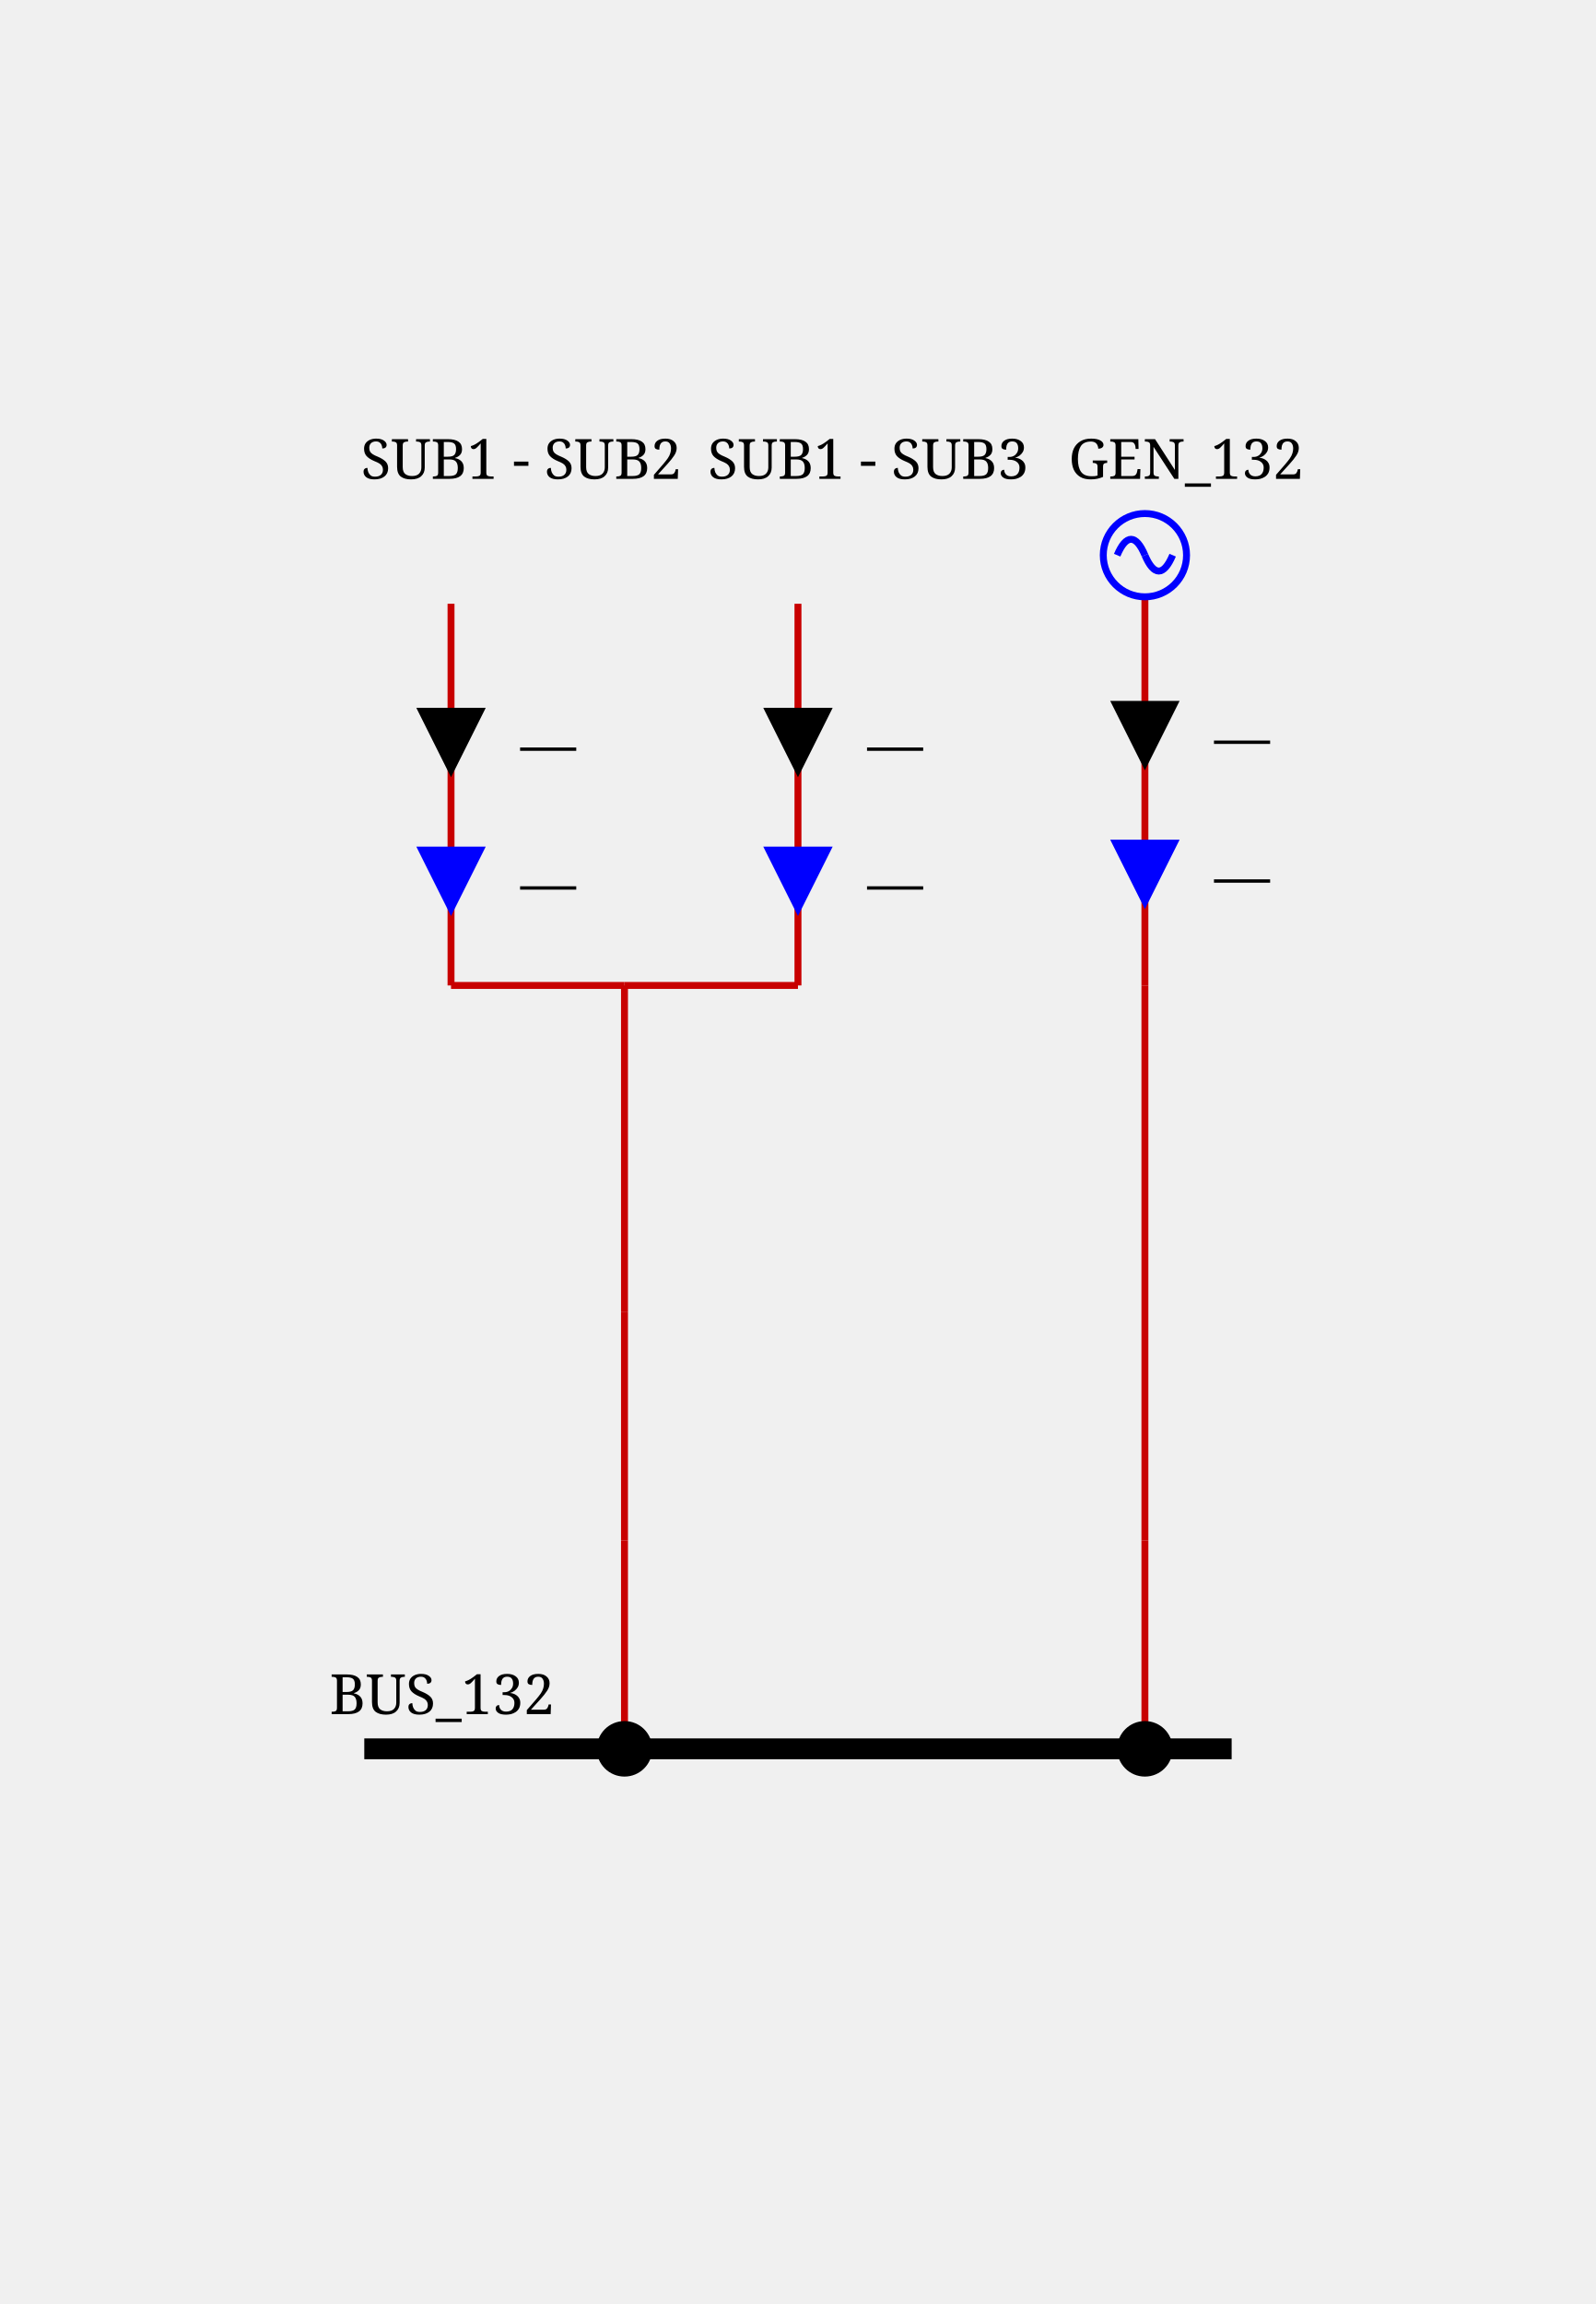
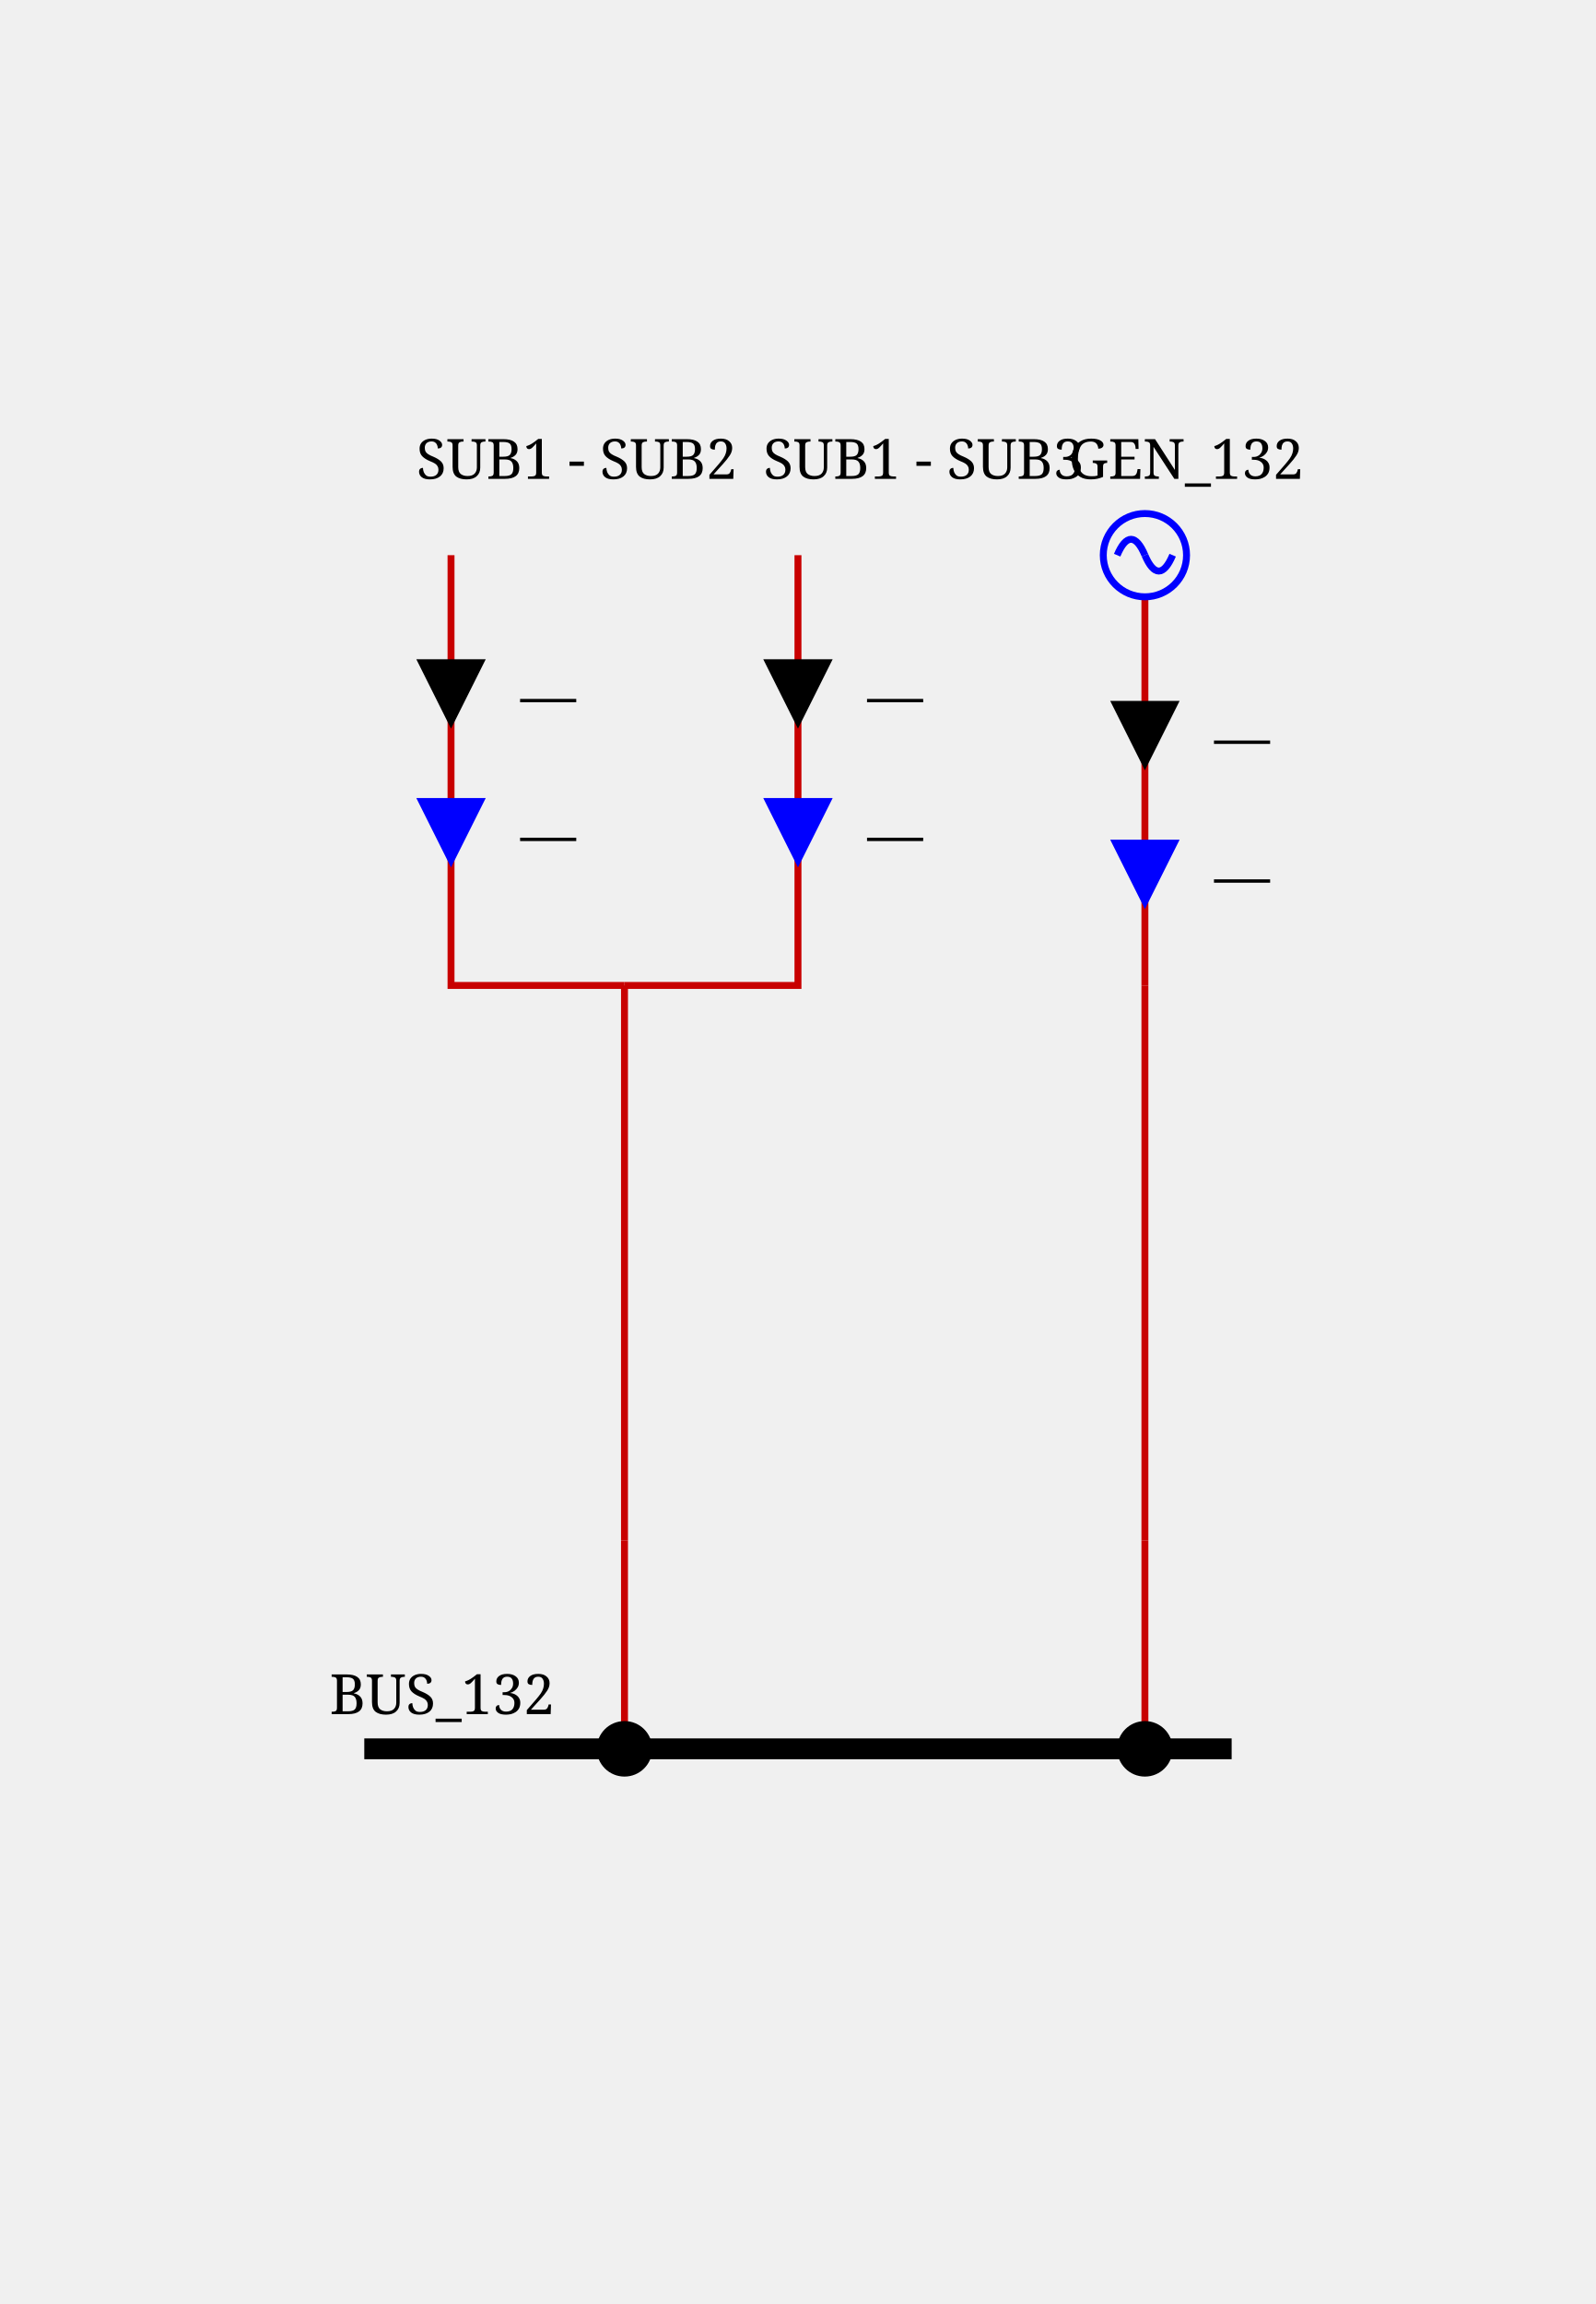
<svg xmlns="http://www.w3.org/2000/svg" height="332.0" viewBox="0 0 230.0 332.0" width="230.0">
  <style>/* ----------------------------------------------------------------------- */
/* File: tautologies.css ------------------------------------------------- */
.sld-out .sld-arrow-in {visibility: hidden}
.sld-in .sld-arrow-out {visibility: hidden}
.sld-closed .sld-sw-open {visibility: hidden}
.sld-open .sld-sw-closed {visibility: hidden}
.sld-hidden-node {visibility: hidden}
.sld-top-feeder .sld-label {dominant-baseline: auto}
.sld-bottom-feeder .sld-label {dominant-baseline: hanging}
.sld-active-power .sld-label {dominant-baseline: mathematical}
.sld-reactive-power .sld-label {dominant-baseline: mathematical}
.sld-current .sld-label {dominant-baseline: mathematical}
.sld-current-value .sld-label {dominant-baseline: mathematical}
.sld-permanent-limit-percentage .sld-label {dominant-baseline: mathematical}
/* ----------------------------------------------------------------------- */
/* File: topologicalBaseVoltages.css ------------------------------------- */
.sld-disconnected {--sld-vl-color: #808080}
.sld-vl300to500.sld-bus-0 {--sld-vl-color: #FF0000}
.sld-vl300to500.sld-bus-1 {--sld-vl-color: #7F6C00}
.sld-vl300to500.sld-bus-2 {--sld-vl-color: #F6B2FF}
.sld-vl300to500.sld-bus-3 {--sld-vl-color: #996700}
.sld-vl300to500.sld-bus-4 {--sld-vl-color: #FF85EB}
.sld-vl300to500.sld-bus-5 {--sld-vl-color: #B25B00}
.sld-vl300to500.sld-bus-6 {--sld-vl-color: #FF59B5}
.sld-vl300to500.sld-bus-7 {--sld-vl-color: #CC4400}
.sld-vl300to500.sld-bus-8 {--sld-vl-color: #FF2C67}
.sld-vl300to500.sld-bus-9 {--sld-vl-color: #E52600}
.sld-vl180to300.sld-bus-0 {--sld-vl-color: #218B21}
.sld-vl180to300.sld-bus-1 {--sld-vl-color: #0D4940}
.sld-vl180to300.sld-bus-2 {--sld-vl-color: #DFDAB9}
.sld-vl180to300.sld-bus-3 {--sld-vl-color: #105640}
.sld-vl180to300.sld-bus-4 {--sld-vl-color: #C2CB92}
.sld-vl180to300.sld-bus-5 {--sld-vl-color: #14643C}
.sld-vl180to300.sld-bus-6 {--sld-vl-color: #95B66B}
.sld-vl180to300.sld-bus-7 {--sld-vl-color: #187036}
.sld-vl180to300.sld-bus-8 {--sld-vl-color: #5FA046}
.sld-vl180to300.sld-bus-9 {--sld-vl-color: #1C7E2D}
.sld-vl120to180.sld-bus-0 {--sld-vl-color: #00AFAE}
.sld-vl120to180.sld-bus-1 {--sld-vl-color: #000D58}
.sld-vl120to180.sld-bus-2 {--sld-vl-color: #B8E7B2}
.sld-vl120to180.sld-bus-3 {--sld-vl-color: #002169}
.sld-vl120to180.sld-bus-4 {--sld-vl-color: #85D993}
.sld-vl120to180.sld-bus-5 {--sld-vl-color: #003C7B}
.sld-vl120to180.sld-bus-6 {--sld-vl-color: #59CB8B}
.sld-vl120to180.sld-bus-7 {--sld-vl-color: #005C8C}
.sld-vl120to180.sld-bus-8 {--sld-vl-color: #2CBD94}
.sld-vl120to180.sld-bus-9 {--sld-vl-color: #00839E}
.sld-vl70to120.sld-bus-0 {--sld-vl-color: #CC5500}
.sld-vl70to120.sld-bus-1 {--sld-vl-color: #4A6600}
.sld-vl70to120.sld-bus-2 {--sld-vl-color: #EFB2DD}
.sld-vl70to120.sld-bus-3 {--sld-vl-color: #6E7A00}
.sld-vl70to120.sld-bus-4 {--sld-vl-color: #E685AE}
.sld-vl70to120.sld-bus-5 {--sld-vl-color: #8E8400}
.sld-vl70to120.sld-bus-6 {--sld-vl-color: #DD596B}
.sld-vl70to120.sld-bus-7 {--sld-vl-color: #A37B00}
.sld-vl70to120.sld-bus-8 {--sld-vl-color: #D4432C}
.sld-vl70to120.sld-bus-9 {--sld-vl-color: #B76B00}
.sld-vl50to70.sld-bus-0 {--sld-vl-color: #A020EF}
.sld-vl50to70.sld-bus-1 {--sld-vl-color: #7F0848}
.sld-vl50to70.sld-bus-2 {--sld-vl-color: #B7DBFE}
.sld-vl50to70.sld-bus-3 {--sld-vl-color: #960C6D}
.sld-vl50to70.sld-bus-4 {--sld-vl-color: #8DA6FE}
.sld-vl50to70.sld-bus-5 {--sld-vl-color: #AD109A}
.sld-vl50to70.sld-bus-6 {--sld-vl-color: #6F66FB}
.sld-vl50to70.sld-bus-7 {--sld-vl-color: #BC14C4}
.sld-vl50to70.sld-bus-8 {--sld-vl-color: #7F42F6}
.sld-vl50to70.sld-bus-9 {--sld-vl-color: #B11AD9}
.sld-vl30to50.sld-bus-0 {--sld-vl-color: #FF8290}
.sld-vl30to50.sld-bus-1 {--sld-vl-color: #7F6F41}
.sld-vl30to50.sld-bus-2 {--sld-vl-color: #F6D9FF}
.sld-vl30to50.sld-bus-3 {--sld-vl-color: #99784E}
.sld-vl30to50.sld-bus-4 {--sld-vl-color: #FFC3FB}
.sld-vl30to50.sld-bus-5 {--sld-vl-color: #B27D5B}
.sld-vl30to50.sld-bus-6 {--sld-vl-color: #FFADE3}
.sld-vl30to50.sld-bus-7 {--sld-vl-color: #CC7E68}
.sld-vl30to50.sld-bus-8 {--sld-vl-color: #FF97BF}
.sld-vl30to50.sld-bus-9 {--sld-vl-color: #E57B75}
.sld-vl0to30.sld-bus-0 {--sld-vl-color: #AAAE27}
.sld-vl0to30.sld-bus-1 {--sld-vl-color: #195B0F}
.sld-vl0to30.sld-bus-2 {--sld-vl-color: #EABABE}
.sld-vl0to30.sld-bus-3 {--sld-vl-color: #2D6C13}
.sld-vl0to30.sld-bus-4 {--sld-vl-color: #DDA193}
.sld-vl0to30.sld-bus-5 {--sld-vl-color: #477D17}
.sld-vl0to30.sld-bus-6 {--sld-vl-color: #CE9A6E}
.sld-vl0to30.sld-bus-7 {--sld-vl-color: #648D1C}
.sld-vl0to30.sld-bus-8 {--sld-vl-color: #BEA04A}
.sld-vl0to30.sld-bus-9 {--sld-vl-color: #869D22}
/* ----------------------------------------------------------------------- */
/* File: busHighlight.css ------------------------------------------------ */
.sld-voltage-level:has(.sld-vl300to500.sld-bus-0:hover) .sld-vl300to500.sld-bus-0:not(.sld-breaker):not(.sld-disconnector) {stroke-width: 5px}
.sld-voltage-level:has(.sld-vl300to500.sld-bus-1:hover) .sld-vl300to500.sld-bus-1:not(.sld-breaker):not(.sld-disconnector) {stroke-width: 5px}
.sld-voltage-level:has(.sld-vl300to500.sld-bus-2:hover) .sld-vl300to500.sld-bus-2:not(.sld-breaker):not(.sld-disconnector) {stroke-width: 5px}
.sld-voltage-level:has(.sld-vl300to500.sld-bus-3:hover) .sld-vl300to500.sld-bus-3:not(.sld-breaker):not(.sld-disconnector) {stroke-width: 5px}
.sld-voltage-level:has(.sld-vl300to500.sld-bus-4:hover) .sld-vl300to500.sld-bus-4:not(.sld-breaker):not(.sld-disconnector) {stroke-width: 5px}
.sld-voltage-level:has(.sld-vl300to500.sld-bus-5:hover) .sld-vl300to500.sld-bus-5:not(.sld-breaker):not(.sld-disconnector) {stroke-width: 5px}
.sld-voltage-level:has(.sld-vl300to500.sld-bus-6:hover) .sld-vl300to500.sld-bus-6:not(.sld-breaker):not(.sld-disconnector) {stroke-width: 5px}
.sld-voltage-level:has(.sld-vl300to500.sld-bus-7:hover) .sld-vl300to500.sld-bus-7:not(.sld-breaker):not(.sld-disconnector) {stroke-width: 5px}
.sld-voltage-level:has(.sld-vl300to500.sld-bus-8:hover) .sld-vl300to500.sld-bus-8:not(.sld-breaker):not(.sld-disconnector) {stroke-width: 5px}
.sld-voltage-level:has(.sld-vl300to500.sld-bus-9:hover) .sld-vl300to500.sld-bus-9:not(.sld-breaker):not(.sld-disconnector) {stroke-width: 5px}
.sld-voltage-level:has(.sld-vl180to300.sld-bus-0:hover) .sld-vl180to300.sld-bus-0:not(.sld-breaker):not(.sld-disconnector) {stroke-width: 5px}
.sld-voltage-level:has(.sld-vl180to300.sld-bus-1:hover) .sld-vl180to300.sld-bus-1:not(.sld-breaker):not(.sld-disconnector) {stroke-width: 5px}
.sld-voltage-level:has(.sld-vl180to300.sld-bus-2:hover) .sld-vl180to300.sld-bus-2:not(.sld-breaker):not(.sld-disconnector) {stroke-width: 5px}
.sld-voltage-level:has(.sld-vl180to300.sld-bus-3:hover) .sld-vl180to300.sld-bus-3:not(.sld-breaker):not(.sld-disconnector) {stroke-width: 5px}
.sld-voltage-level:has(.sld-vl180to300.sld-bus-4:hover) .sld-vl180to300.sld-bus-4:not(.sld-breaker):not(.sld-disconnector) {stroke-width: 5px}
.sld-voltage-level:has(.sld-vl180to300.sld-bus-5:hover) .sld-vl180to300.sld-bus-5:not(.sld-breaker):not(.sld-disconnector) {stroke-width: 5px}
.sld-voltage-level:has(.sld-vl180to300.sld-bus-6:hover) .sld-vl180to300.sld-bus-6:not(.sld-breaker):not(.sld-disconnector) {stroke-width: 5px}
.sld-voltage-level:has(.sld-vl180to300.sld-bus-7:hover) .sld-vl180to300.sld-bus-7:not(.sld-breaker):not(.sld-disconnector) {stroke-width: 5px}
.sld-voltage-level:has(.sld-vl180to300.sld-bus-8:hover) .sld-vl180to300.sld-bus-8:not(.sld-breaker):not(.sld-disconnector) {stroke-width: 5px}
.sld-voltage-level:has(.sld-vl180to300.sld-bus-9:hover) .sld-vl180to300.sld-bus-9:not(.sld-breaker):not(.sld-disconnector) {stroke-width: 5px}
.sld-voltage-level:has(.sld-vl120to180.sld-bus-0:hover) .sld-vl120to180.sld-bus-0:not(.sld-breaker):not(.sld-disconnector) {stroke-width: 5px}
.sld-voltage-level:has(.sld-vl120to180.sld-bus-1:hover) .sld-vl120to180.sld-bus-1:not(.sld-breaker):not(.sld-disconnector) {stroke-width: 5px}
.sld-voltage-level:has(.sld-vl120to180.sld-bus-2:hover) .sld-vl120to180.sld-bus-2:not(.sld-breaker):not(.sld-disconnector) {stroke-width: 5px}
.sld-voltage-level:has(.sld-vl120to180.sld-bus-3:hover) .sld-vl120to180.sld-bus-3:not(.sld-breaker):not(.sld-disconnector) {stroke-width: 5px}
.sld-voltage-level:has(.sld-vl120to180.sld-bus-4:hover) .sld-vl120to180.sld-bus-4:not(.sld-breaker):not(.sld-disconnector) {stroke-width: 5px}
.sld-voltage-level:has(.sld-vl120to180.sld-bus-5:hover) .sld-vl120to180.sld-bus-5:not(.sld-breaker):not(.sld-disconnector) {stroke-width: 5px}
.sld-voltage-level:has(.sld-vl120to180.sld-bus-6:hover) .sld-vl120to180.sld-bus-6:not(.sld-breaker):not(.sld-disconnector) {stroke-width: 5px}
.sld-voltage-level:has(.sld-vl120to180.sld-bus-7:hover) .sld-vl120to180.sld-bus-7:not(.sld-breaker):not(.sld-disconnector) {stroke-width: 5px}
.sld-voltage-level:has(.sld-vl120to180.sld-bus-8:hover) .sld-vl120to180.sld-bus-8:not(.sld-breaker):not(.sld-disconnector) {stroke-width: 5px}
.sld-voltage-level:has(.sld-vl120to180.sld-bus-9:hover) .sld-vl120to180.sld-bus-9:not(.sld-breaker):not(.sld-disconnector) {stroke-width: 5px}
.sld-voltage-level:has(.sld-vl70to120.sld-bus-0:hover) .sld-vl70to120.sld-bus-0:not(.sld-breaker):not(.sld-disconnector) {stroke-width: 5px}
.sld-voltage-level:has(.sld-vl70to120.sld-bus-1:hover) .sld-vl70to120.sld-bus-1:not(.sld-breaker):not(.sld-disconnector) {stroke-width: 5px}
.sld-voltage-level:has(.sld-vl70to120.sld-bus-2:hover) .sld-vl70to120.sld-bus-2:not(.sld-breaker):not(.sld-disconnector) {stroke-width: 5px}
.sld-voltage-level:has(.sld-vl70to120.sld-bus-3:hover) .sld-vl70to120.sld-bus-3:not(.sld-breaker):not(.sld-disconnector) {stroke-width: 5px}
.sld-voltage-level:has(.sld-vl70to120.sld-bus-4:hover) .sld-vl70to120.sld-bus-4:not(.sld-breaker):not(.sld-disconnector) {stroke-width: 5px}
.sld-voltage-level:has(.sld-vl70to120.sld-bus-5:hover) .sld-vl70to120.sld-bus-5:not(.sld-breaker):not(.sld-disconnector) {stroke-width: 5px}
.sld-voltage-level:has(.sld-vl70to120.sld-bus-6:hover) .sld-vl70to120.sld-bus-6:not(.sld-breaker):not(.sld-disconnector) {stroke-width: 5px}
.sld-voltage-level:has(.sld-vl70to120.sld-bus-7:hover) .sld-vl70to120.sld-bus-7:not(.sld-breaker):not(.sld-disconnector) {stroke-width: 5px}
.sld-voltage-level:has(.sld-vl70to120.sld-bus-8:hover) .sld-vl70to120.sld-bus-8:not(.sld-breaker):not(.sld-disconnector) {stroke-width: 5px}
.sld-voltage-level:has(.sld-vl70to120.sld-bus-9:hover) .sld-vl70to120.sld-bus-9:not(.sld-breaker):not(.sld-disconnector) {stroke-width: 5px}
.sld-voltage-level:has(.sld-vl50to70.sld-bus-0:hover) .sld-vl50to70.sld-bus-0:not(.sld-breaker):not(.sld-disconnector) {stroke-width: 5px}
.sld-voltage-level:has(.sld-vl50to70.sld-bus-1:hover) .sld-vl50to70.sld-bus-1:not(.sld-breaker):not(.sld-disconnector) {stroke-width: 5px}
.sld-voltage-level:has(.sld-vl50to70.sld-bus-2:hover) .sld-vl50to70.sld-bus-2:not(.sld-breaker):not(.sld-disconnector) {stroke-width: 5px}
.sld-voltage-level:has(.sld-vl50to70.sld-bus-3:hover) .sld-vl50to70.sld-bus-3:not(.sld-breaker):not(.sld-disconnector) {stroke-width: 5px}
.sld-voltage-level:has(.sld-vl50to70.sld-bus-4:hover) .sld-vl50to70.sld-bus-4:not(.sld-breaker):not(.sld-disconnector) {stroke-width: 5px}
.sld-voltage-level:has(.sld-vl50to70.sld-bus-5:hover) .sld-vl50to70.sld-bus-5:not(.sld-breaker):not(.sld-disconnector) {stroke-width: 5px}
.sld-voltage-level:has(.sld-vl50to70.sld-bus-6:hover) .sld-vl50to70.sld-bus-6:not(.sld-breaker):not(.sld-disconnector) {stroke-width: 5px}
.sld-voltage-level:has(.sld-vl50to70.sld-bus-7:hover) .sld-vl50to70.sld-bus-7:not(.sld-breaker):not(.sld-disconnector) {stroke-width: 5px}
.sld-voltage-level:has(.sld-vl50to70.sld-bus-8:hover) .sld-vl50to70.sld-bus-8:not(.sld-breaker):not(.sld-disconnector) {stroke-width: 5px}
.sld-voltage-level:has(.sld-vl50to70.sld-bus-9:hover) .sld-vl50to70.sld-bus-9:not(.sld-breaker):not(.sld-disconnector) {stroke-width: 5px}
.sld-voltage-level:has(.sld-vl30to50.sld-bus-0:hover) .sld-vl30to50.sld-bus-0:not(.sld-breaker):not(.sld-disconnector) {stroke-width: 5px}
.sld-voltage-level:has(.sld-vl30to50.sld-bus-1:hover) .sld-vl30to50.sld-bus-1:not(.sld-breaker):not(.sld-disconnector) {stroke-width: 5px}
.sld-voltage-level:has(.sld-vl30to50.sld-bus-2:hover) .sld-vl30to50.sld-bus-2:not(.sld-breaker):not(.sld-disconnector) {stroke-width: 5px}
.sld-voltage-level:has(.sld-vl30to50.sld-bus-3:hover) .sld-vl30to50.sld-bus-3:not(.sld-breaker):not(.sld-disconnector) {stroke-width: 5px}
.sld-voltage-level:has(.sld-vl30to50.sld-bus-4:hover) .sld-vl30to50.sld-bus-4:not(.sld-breaker):not(.sld-disconnector) {stroke-width: 5px}
.sld-voltage-level:has(.sld-vl30to50.sld-bus-5:hover) .sld-vl30to50.sld-bus-5:not(.sld-breaker):not(.sld-disconnector) {stroke-width: 5px}
.sld-voltage-level:has(.sld-vl30to50.sld-bus-6:hover) .sld-vl30to50.sld-bus-6:not(.sld-breaker):not(.sld-disconnector) {stroke-width: 5px}
.sld-voltage-level:has(.sld-vl30to50.sld-bus-7:hover) .sld-vl30to50.sld-bus-7:not(.sld-breaker):not(.sld-disconnector) {stroke-width: 5px}
.sld-voltage-level:has(.sld-vl30to50.sld-bus-8:hover) .sld-vl30to50.sld-bus-8:not(.sld-breaker):not(.sld-disconnector) {stroke-width: 5px}
.sld-voltage-level:has(.sld-vl30to50.sld-bus-9:hover) .sld-vl30to50.sld-bus-9:not(.sld-breaker):not(.sld-disconnector) {stroke-width: 5px}
.sld-voltage-level:has(.sld-vl0to30.sld-bus-0:hover) .sld-vl0to30.sld-bus-0:not(.sld-breaker):not(.sld-disconnector) {stroke-width: 5px}
.sld-voltage-level:has(.sld-vl0to30.sld-bus-1:hover) .sld-vl0to30.sld-bus-1:not(.sld-breaker):not(.sld-disconnector) {stroke-width: 5px}
.sld-voltage-level:has(.sld-vl0to30.sld-bus-2:hover) .sld-vl0to30.sld-bus-2:not(.sld-breaker):not(.sld-disconnector) {stroke-width: 5px}
.sld-voltage-level:has(.sld-vl0to30.sld-bus-3:hover) .sld-vl0to30.sld-bus-3:not(.sld-breaker):not(.sld-disconnector) {stroke-width: 5px}
.sld-voltage-level:has(.sld-vl0to30.sld-bus-4:hover) .sld-vl0to30.sld-bus-4:not(.sld-breaker):not(.sld-disconnector) {stroke-width: 5px}
.sld-voltage-level:has(.sld-vl0to30.sld-bus-5:hover) .sld-vl0to30.sld-bus-5:not(.sld-breaker):not(.sld-disconnector) {stroke-width: 5px}
.sld-voltage-level:has(.sld-vl0to30.sld-bus-6:hover) .sld-vl0to30.sld-bus-6:not(.sld-breaker):not(.sld-disconnector) {stroke-width: 5px}
.sld-voltage-level:has(.sld-vl0to30.sld-bus-7:hover) .sld-vl0to30.sld-bus-7:not(.sld-breaker):not(.sld-disconnector) {stroke-width: 5px}
.sld-voltage-level:has(.sld-vl0to30.sld-bus-8:hover) .sld-vl0to30.sld-bus-8:not(.sld-breaker):not(.sld-disconnector) {stroke-width: 5px}
.sld-voltage-level:has(.sld-vl0to30.sld-bus-9:hover) .sld-vl0to30.sld-bus-9:not(.sld-breaker):not(.sld-disconnector) {stroke-width: 5px}
/* ----------------------------------------------------------------------- */
/* File : components.css ------------------------------------------------- */
/* Stroke black */
.sld-disconnector {stroke-width: 3; stroke: black; fill: none}
/* Stroke blue */
.sld-breaker {stroke-width: 2; stroke: blue; fill:white}
.sld-load-break-switch {stroke: blue; fill: white}
/* Stroke --sld-vl-color with fallback black */
.sld-bus-connection {fill: var(--sld-vl-color, black)}
.sld-cell-shape-flat .sld-bus-connection {visibility: hidden}
.sld-busbar-section {stroke: var(--sld-vl-color, black); stroke-width: 3; fill: none}
/* Stroke --sld-vl-color with fallback red */
.sld-wire {stroke: var(--sld-vl-color, #c80000); fill: none}
.sld-wire.sld-dangling-line {stroke-width: 2px}
.sld-wire.sld-tie-line {stroke-width: 2px}
/* Stroke --sld-vl-color with fallback blue */
.sld-load {stroke: var(--sld-vl-color, blue); fill: none}
.sld-battery {stroke: var(--sld-vl-color, blue); fill: none}
.sld-generator {stroke: var(--sld-vl-color, blue); fill: none}
.sld-two-wt {stroke: var(--sld-vl-color, blue); fill: none}
.sld-three-wt {stroke: var(--sld-vl-color, blue); fill: none}
.sld-winding {stroke: var(--sld-vl-color, blue); fill: none}
.sld-capacitor {stroke: var(--sld-vl-color, blue); fill: none}
.sld-inductor {stroke: var(--sld-vl-color, blue); fill: none}
.sld-pst {stroke: var(--sld-vl-color, blue); fill: none}
.sld-pst-arrow {stroke: black; fill: none}
.sld-svc {stroke: var(--sld-vl-color, blue); fill: none}
.sld-vsc {stroke: var(--sld-vl-color, blue); font-size: 7.43px; fill: none}
.sld-lcc {stroke: var(--sld-vl-color, blue); font-size: 7.43px; fill: none}
.sld-ground {stroke: var(--sld-vl-color, blue); fill: none}
/* Stroke none &amp; fill: --sld-vl-color */
.sld-node-infos {stroke: none; fill: var(--sld-vl-color, black)}
/* Stroke none &amp; fill: black */
.sld-node {stroke: none; fill: black}
.sld-flash {stroke: none; fill: black}
.sld-lock {stroke: none; fill: black}
.sld-unknown {stroke: none; fill: black}
/* Fonts */
.sld-label {stroke: none; fill: black; font: 8px serif}
.sld-bus-legend-info {font: 10px serif}
.sld-graph-label {font: 12px serif}
/* Specific */
.sld-grid {stroke: #003700; stroke-dasharray: 1,10}
.sld-feeder-info.sld-active-power {fill:black}
.sld-feeder-info.sld-reactive-power {fill:blue}
.sld-feeder-info.sld-current {fill:purple}
.sld-frame {fill: var(--sld-background-color, transparent)}
/* Stroke maroon for fictitious switch */
.sld-breaker.sld-fictitious {stroke: maroon}
.sld-disconnector.sld-fictitious {stroke: maroon}
.sld-load-break-switch.sld-fictitious {stroke: maroon}
.sld-busbar-section.sld-fictitious {stroke: var(--sld-vl-color, #c80000); stroke-width: 1}
/* ground disconnector specific */
.sld-ground-disconnection-attach {stroke: var(--sld-vl-color, #c80000); fill: none}
.sld-open .sld-ground-disconnection-ground {stroke: black; fill: none}
.sld-closed .sld-ground-disconnection-ground {stroke: var(--sld-vl-color, #c80000); fill: none}
.sld-ground-disconnection .sld-sw-open {stroke: black; fill: none}
.sld-ground-disconnection .sld-sw-closed {stroke: black; fill: none}
</style>
  <rect class="sld-frame" height="100%" width="100%" />
  <g>
    <g class="sld-voltage-level" id="idVL_95_132">
      <g class="sld-busbar-section sld-vl120to180 sld-bus-0" id="idBUS_95_132" transform="translate(52.5,252.0)">
        <line x1="0" x2="125.0" y1="0" y2="0" />
        <text class="sld-label" id="idBUS_95_132_95_NW_95_LABEL" x="-5.0" y="-5.0">BUS_132</text>
      </g>
      <g class="sld-extern-cell sld-cell-direction-top" id="idEXTERN_32_0">
        <g class="sld-wire sld-vl120to180 sld-bus-0" id="_95_VL_95_132_95_BUSCO_95_BUS_95_132_95_GEN_95_132_95_INTERNAL_95_VL_95_132_95_BUSCO_95_BUS_95_132_95_GEN_95_132_45_GEN_95_132">
          <polyline points="165.0,252.0,165.0,222.0" />
        </g>
        <g class="sld-wire sld-vl120to180 sld-bus-0" id="_95_VL_95_132_95_INTERNAL_95_VL_95_132_95_BUSCO_95_BUS_95_132_95_GEN_95_132_45_GEN_95_132_95_INTERNAL_95_VL_95_132_95_GEN_95_132">
          <polyline points="165.0,222.0,165.0,142.0" />
        </g>
        <g class="sld-wire sld-vl120to180 sld-bus-0" id="_95_VL_95_132_95_INTERNAL_95_VL_95_132_95_GEN_95_132_95_GEN_95_132">
          <polyline points="165.0,142.0,165.0,86.0" />
        </g>
        <g class="sld-feeder-info sld-in sld-active-power" id="idGEN_95_132_95_ARROW_95_ACTIVE" transform="translate(160.0,101.0)">
          <polygon class="sld-arrow-out" points="5,0 10,10 0,10" />
          <polygon class="sld-arrow-in" points="0,0 10,0 5,10" />
          <text class="sld-label" x="15.0" y="5.0">—</text>
        </g>
        <g class="sld-feeder-info sld-in sld-reactive-power" id="idGEN_95_132_95_ARROW_95_REACTIVE" transform="translate(160.0,121.0)">
          <polygon class="sld-arrow-out" points="5,0 10,10 0,10" />
          <polygon class="sld-arrow-in" points="0,0 10,0 5,10" />
          <text class="sld-label" x="15.0" y="5.0">—</text>
        </g>
        <g class="sld-bus-connection sld-fictitious sld-vl120to180 sld-bus-0" id="idBUSCO_95_BUS_95_132_95_GEN_95_132" transform="translate(161.0,248.0)">
          <circle cx="4" cy="4" r="4" />
        </g>
        <g class="sld-node sld-hidden-node sld-fictitious sld-vl120to180 sld-bus-0" id="idINTERNAL_95_VL_95_132_95_BUSCO_95_BUS_95_132_95_GEN_95_132_45_GEN_95_132" transform="translate(161.0,218.0)">
          <circle cx="4" cy="4" r="4" />
        </g>
        <g class="sld-node sld-hidden-node sld-fictitious sld-vl120to180 sld-bus-0" id="idINTERNAL_95_VL_95_132_95_GEN_95_132" transform="translate(161.0,138.0)">
          <circle cx="4" cy="4" r="4" />
        </g>
        <g class="sld-generator sld-top-feeder sld-vl120to180 sld-bus-0" id="idGEN_95_132" transform="translate(159.0,74.0)">
          <circle cx="6" cy="6" r="6" />
          <path d="M6,6 A 6 40 0 0 0 2,6" />
          <path d="M6,6 A 6 40 0 0 0 10,6" />
          <text class="sld-label" id="idGEN_95_132_95_N_95_LABEL" x="-5.0" y="-5.0">GEN_132</text>
        </g>
      </g>
      <g class="sld-extern-cell sld-cell-direction-top" id="idEXTERN_32_1">
        <g class="sld-wire sld-vl120to180 sld-bus-0" id="_95_VL_95_132_95_BUSCO_95_BUS_95_132_95_VL_95_TEE_95_INTERNAL_95_VL_95_132_95_BUSCO_95_BUS_95_132_95_VL_95_TEE_45_VL_95_TEE">
          <polyline points="90.0,252.0,90.0,222.0" />
        </g>
        <g class="sld-wire sld-vl120to180 sld-bus-0" id="_95_VL_95_132_95_INTERNAL_95_VL_95_132_95_BUSCO_95_BUS_95_132_95_VL_95_TEE_45_VL_95_TEE_95_VL_95_TEE">
-           <polyline points="90.0,222.0,90.0,189.0" />
-         </g>
-         <g class="sld-wire sld-vl0to30 sld-bus-0" id="_95_VL_95_132_95_INTERNAL_95_VL_95_132_95_SUB1_32__45__32_SUB2_95_VL_95_TEE_FEEDER_LEG">
-           <polyline points="65.0,142.0,90.0,142.0" />
-         </g>
-         <g class="sld-wire sld-vl120to180 sld-bus-0" id="_95_VL_95_132_95_INTERNAL_95_VL_95_132_95_SUB1_32__45__32_SUB2_95_VL_95_TEE_TEE_STEM">
-           <polyline points="90.0,142.0,90.0,189.0" />
-         </g>
-         <g class="sld-wire sld-vl0to30 sld-bus-1" id="_95_VL_95_132_95_INTERNAL_95_VL_95_132_95_SUB1_32__45__32_SUB3_95_VL_95_TEE_FEEDER_LEG">
-           <polyline points="115.0,142.0,90.0,142.0" />
-         </g>
-         <g class="sld-wire sld-vl0to30 sld-bus-0" id="_95_VL_95_132_95_SUB1_32__45__32_SUB2_95_INTERNAL_95_VL_95_132_95_SUB1_32__45__32_SUB2">
-           <polyline points="65.0,87.0,65.0,142.0" />
-         </g>
-         <g class="sld-feeder-info sld-in sld-active-power" id="idSUB1_32__45__32_SUB2_95_ARROW_95_ACTIVE" transform="translate(60.0,102.0)">
-           <polygon class="sld-arrow-out" points="5,0 10,10 0,10" />
-           <polygon class="sld-arrow-in" points="0,0 10,0 5,10" />
-           <text class="sld-label" x="15.0" y="5.0">—</text>
-         </g>
-         <g class="sld-feeder-info sld-in sld-reactive-power" id="idSUB1_32__45__32_SUB2_95_ARROW_95_REACTIVE" transform="translate(60.0,122.0)">
-           <polygon class="sld-arrow-out" points="5,0 10,10 0,10" />
-           <polygon class="sld-arrow-in" points="0,0 10,0 5,10" />
-           <text class="sld-label" x="15.0" y="5.0">—</text>
-         </g>
-         <g class="sld-wire sld-vl0to30 sld-bus-1" id="_95_VL_95_132_95_SUB1_32__45__32_SUB3_95_INTERNAL_95_VL_95_132_95_SUB1_32__45__32_SUB3">
-           <polyline points="115.0,87.0,115.0,142.0" />
-         </g>
-         <g class="sld-feeder-info sld-in sld-active-power" id="idSUB1_32__45__32_SUB3_95_ARROW_95_ACTIVE" transform="translate(110.0,102.0)">
-           <polygon class="sld-arrow-out" points="5,0 10,10 0,10" />
-           <polygon class="sld-arrow-in" points="0,0 10,0 5,10" />
-           <text class="sld-label" x="15.0" y="5.0">—</text>
-         </g>
-         <g class="sld-feeder-info sld-in sld-reactive-power" id="idSUB1_32__45__32_SUB3_95_ARROW_95_REACTIVE" transform="translate(110.0,122.0)">
+           <polyline points="90.0,222.0,90.0,142.0" />
+         </g>
+         <g class="sld-wire sld-vl0to30 sld-bus-0" id="_95_VL_95_132_95_SUB1_32__45__32_SUB2_95_VL_95_TEE">
+           <polyline points="65.0,80.0,65.0,142.0,90.0,142.0" />
+         </g>
+         <g class="sld-feeder-info sld-in sld-active-power" id="idSUB1_32__45__32_SUB2_95_ARROW_95_ACTIVE" transform="translate(60.0,95.0)">
+           <polygon class="sld-arrow-out" points="5,0 10,10 0,10" />
+           <polygon class="sld-arrow-in" points="0,0 10,0 5,10" />
+           <text class="sld-label" x="15.0" y="5.0">—</text>
+         </g>
+         <g class="sld-feeder-info sld-in sld-reactive-power" id="idSUB1_32__45__32_SUB2_95_ARROW_95_REACTIVE" transform="translate(60.0,115.0)">
+           <polygon class="sld-arrow-out" points="5,0 10,10 0,10" />
+           <polygon class="sld-arrow-in" points="0,0 10,0 5,10" />
+           <text class="sld-label" x="15.0" y="5.0">—</text>
+         </g>
+         <g class="sld-wire sld-vl0to30 sld-bus-1" id="_95_VL_95_132_95_SUB1_32__45__32_SUB3_95_VL_95_TEE">
+           <polyline points="115.0,80.0,115.0,142.0,90.0,142.0" />
+         </g>
+         <g class="sld-feeder-info sld-in sld-active-power" id="idSUB1_32__45__32_SUB3_95_ARROW_95_ACTIVE" transform="translate(110.0,95.0)">
+           <polygon class="sld-arrow-out" points="5,0 10,10 0,10" />
+           <polygon class="sld-arrow-in" points="0,0 10,0 5,10" />
+           <text class="sld-label" x="15.0" y="5.0">—</text>
+         </g>
+         <g class="sld-feeder-info sld-in sld-reactive-power" id="idSUB1_32__45__32_SUB3_95_ARROW_95_REACTIVE" transform="translate(110.0,115.0)">
          <polygon class="sld-arrow-out" points="5,0 10,10 0,10" />
          <polygon class="sld-arrow-in" points="0,0 10,0 5,10" />
          <text class="sld-label" x="15.0" y="5.0">—</text>
        </g>
        <g class="sld-bus-connection sld-fictitious sld-vl120to180 sld-bus-0" id="idBUSCO_95_BUS_95_132_95_VL_95_TEE" transform="translate(86.0,248.0)">
          <circle cx="4" cy="4" r="4" />
        </g>
        <g class="sld-node sld-hidden-node sld-fictitious sld-vl120to180 sld-bus-0" id="idINTERNAL_95_VL_95_132_95_BUSCO_95_BUS_95_132_95_VL_95_TEE_45_VL_95_TEE" transform="translate(86.0,218.0)">
          <circle cx="4" cy="4" r="4" />
        </g>
-         <g class="sld-wire sld-fictitious sld-vl120to180 sld-bus-0" id="idVL_95_TEE" transform="translate(82.0,170.0)" />
-         <g class="sld-node sld-hidden-node sld-fictitious sld-vl120to180 sld-bus-0" id="idINTERNAL_95_VL_95_132_95_SUB1_32__45__32_SUB2" transform="translate(61.0,138.0)">
-           <circle cx="4" cy="4" r="4" />
-         </g>
-         <g class="sld-wire sld-top-feeder sld-vl120to180 sld-bus-0" id="idSUB1_32__45__32_SUB2" transform="translate(57.0,68.0)">
-           <text class="sld-label" id="idSUB1_32__45__32_SUB2_95_N_95_LABEL" x="-5.0" y="1.0">SUB1 - SUB2</text>
-         </g>
-         <g class="sld-node sld-hidden-node sld-fictitious sld-vl120to180 sld-bus-0" id="idINTERNAL_95_VL_95_132_95_SUB1_32__45__32_SUB3" transform="translate(111.0,138.0)">
-           <circle cx="4" cy="4" r="4" />
-         </g>
-         <g class="sld-wire sld-top-feeder sld-vl120to180 sld-bus-0" id="idSUB1_32__45__32_SUB3" transform="translate(107.0,68.0)">
-           <text class="sld-label" id="idSUB1_32__45__32_SUB3_95_N_95_LABEL" x="-5.0" y="1.0">SUB1 - SUB3</text>
+         <g class="sld-wire sld-fictitious" id="idVL_95_TEE" transform="translate(82.0,130.0)" />
+         <g class="sld-top-feeder sld-vl120to180 sld-disconnected" id="idSUB1_32__45__32_SUB2" transform="translate(65.0,80.0)">
+           <text class="sld-label" id="idSUB1_32__45__32_SUB2_95_N_95_LABEL" x="-5.0" y="-11.0">SUB1 - SUB2</text>
+         </g>
+         <g class="sld-top-feeder sld-vl120to180 sld-disconnected" id="idSUB1_32__45__32_SUB3" transform="translate(115.0,80.0)">
+           <text class="sld-label" id="idSUB1_32__45__32_SUB3_95_N_95_LABEL" x="-5.0" y="-11.0">SUB1 - SUB3</text>
        </g>
      </g>
    </g>
  </g>
</svg>
